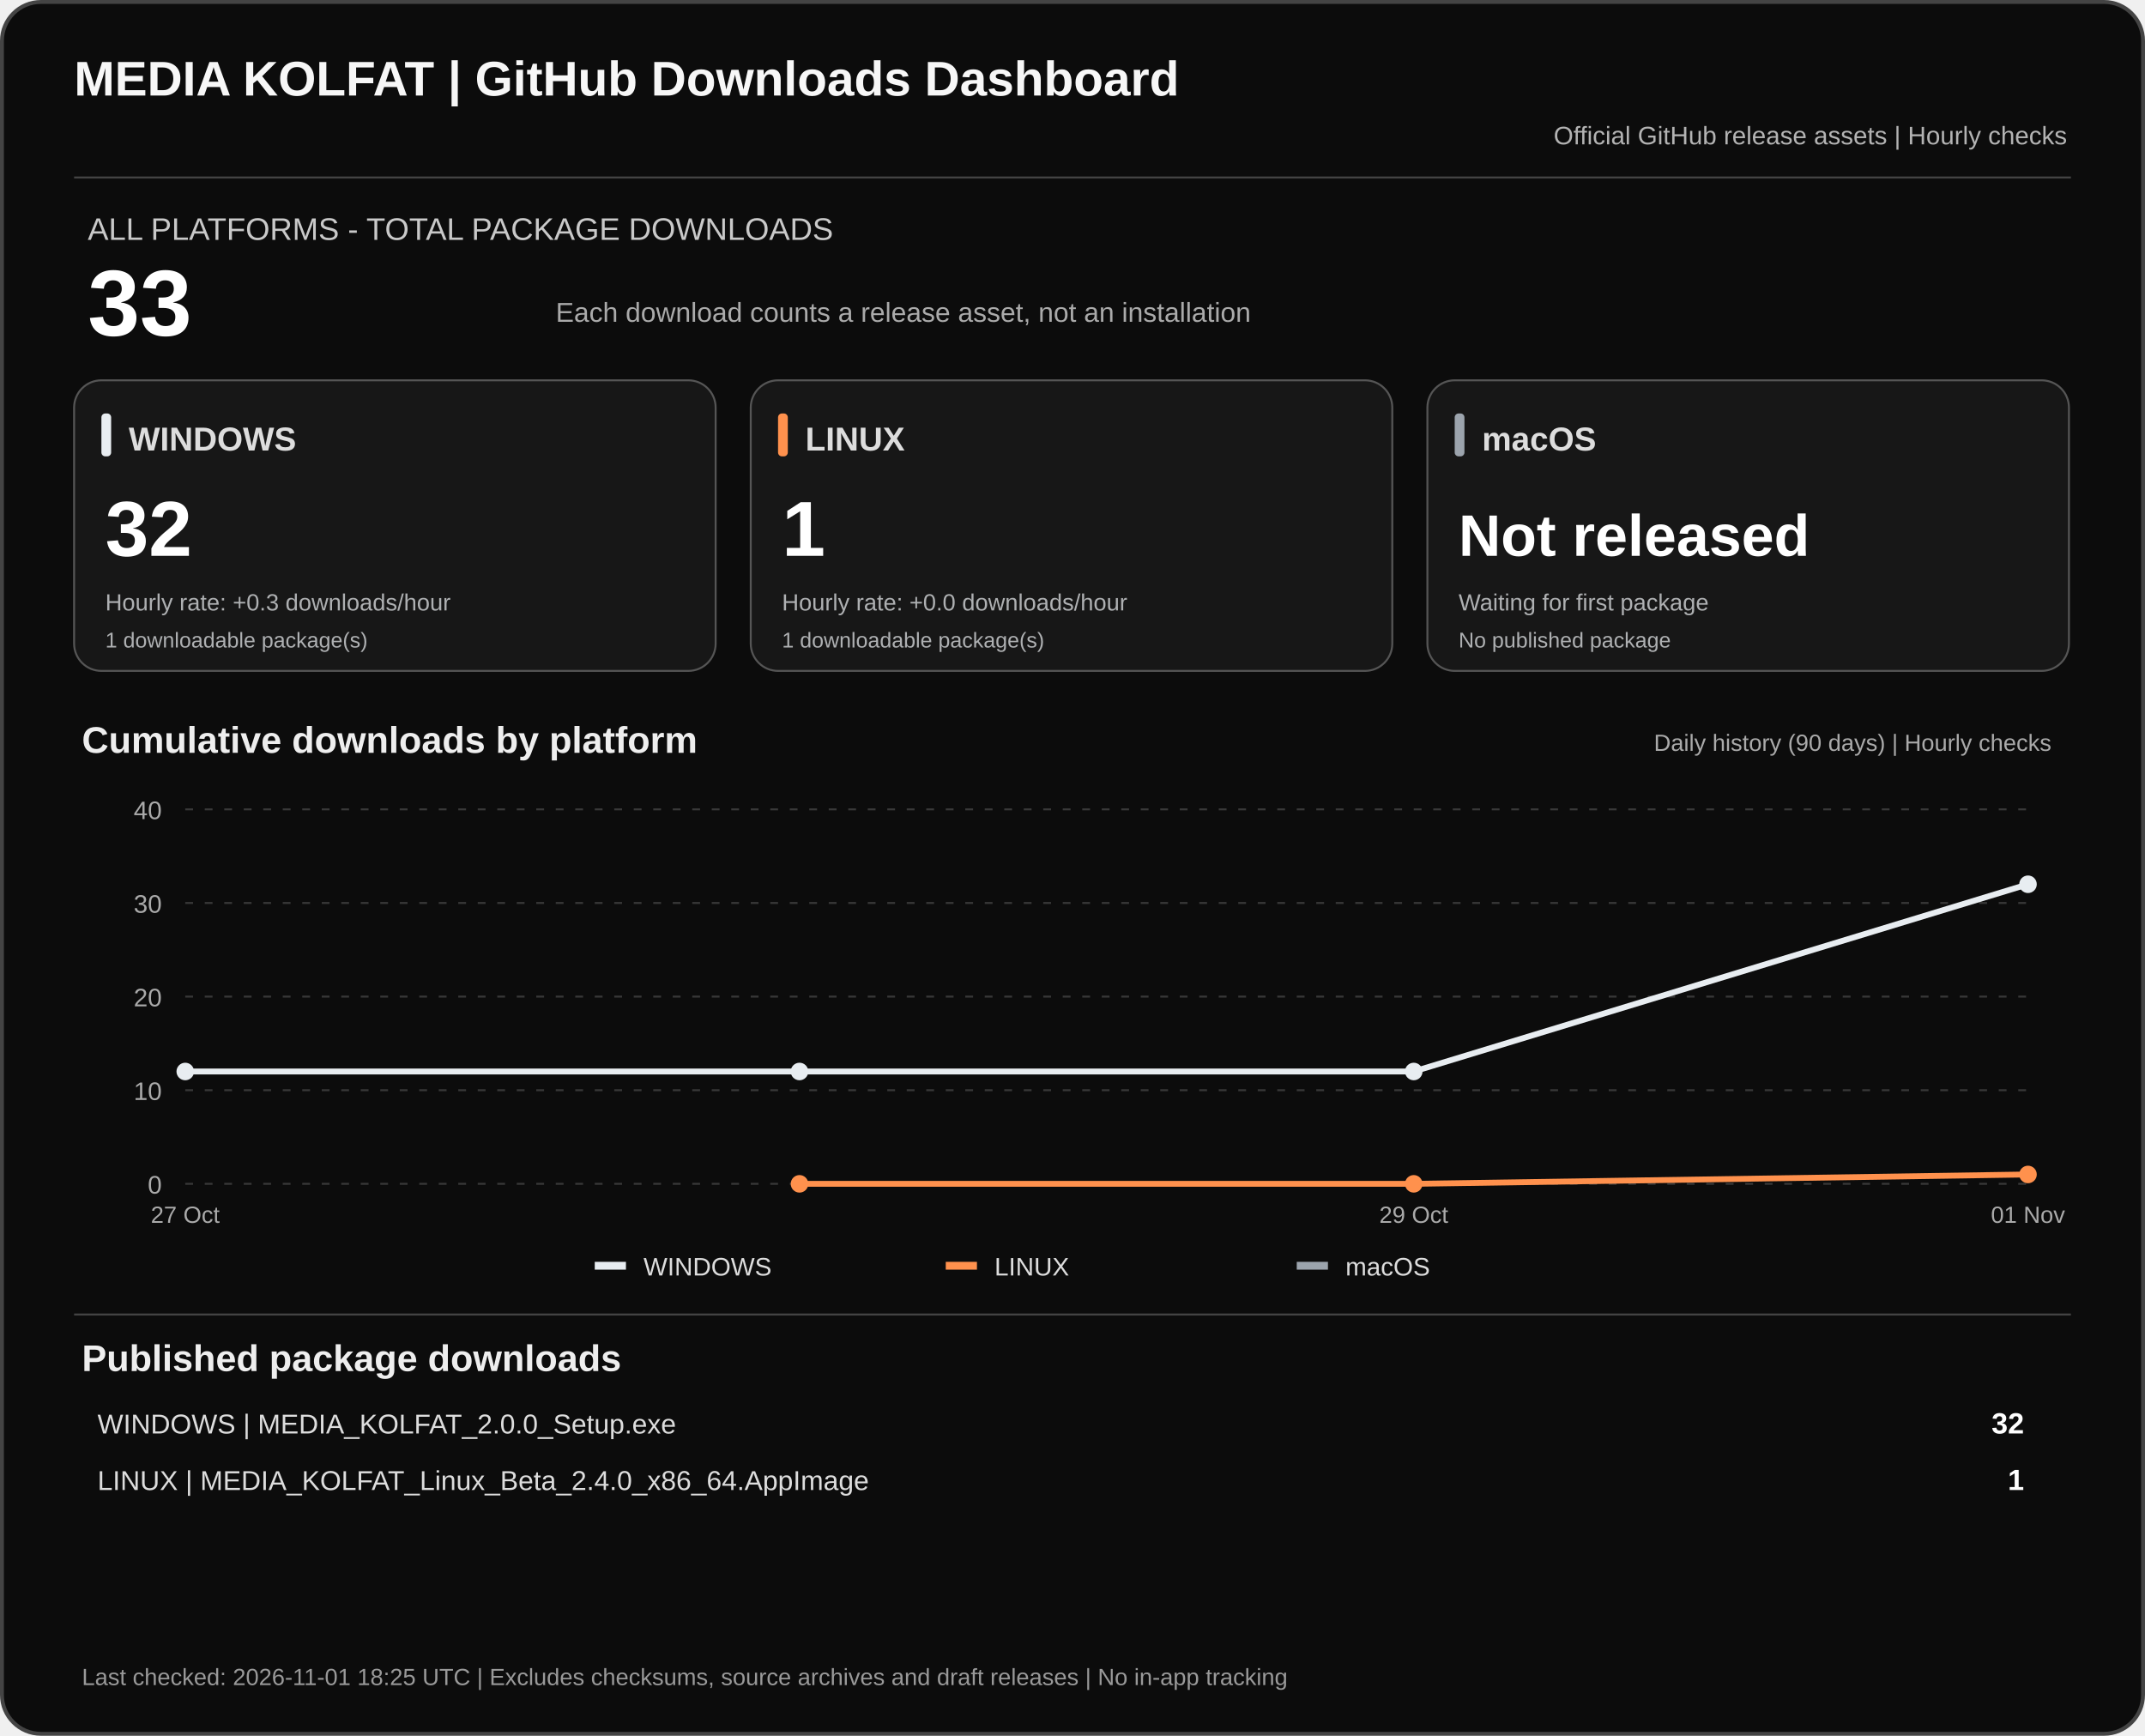
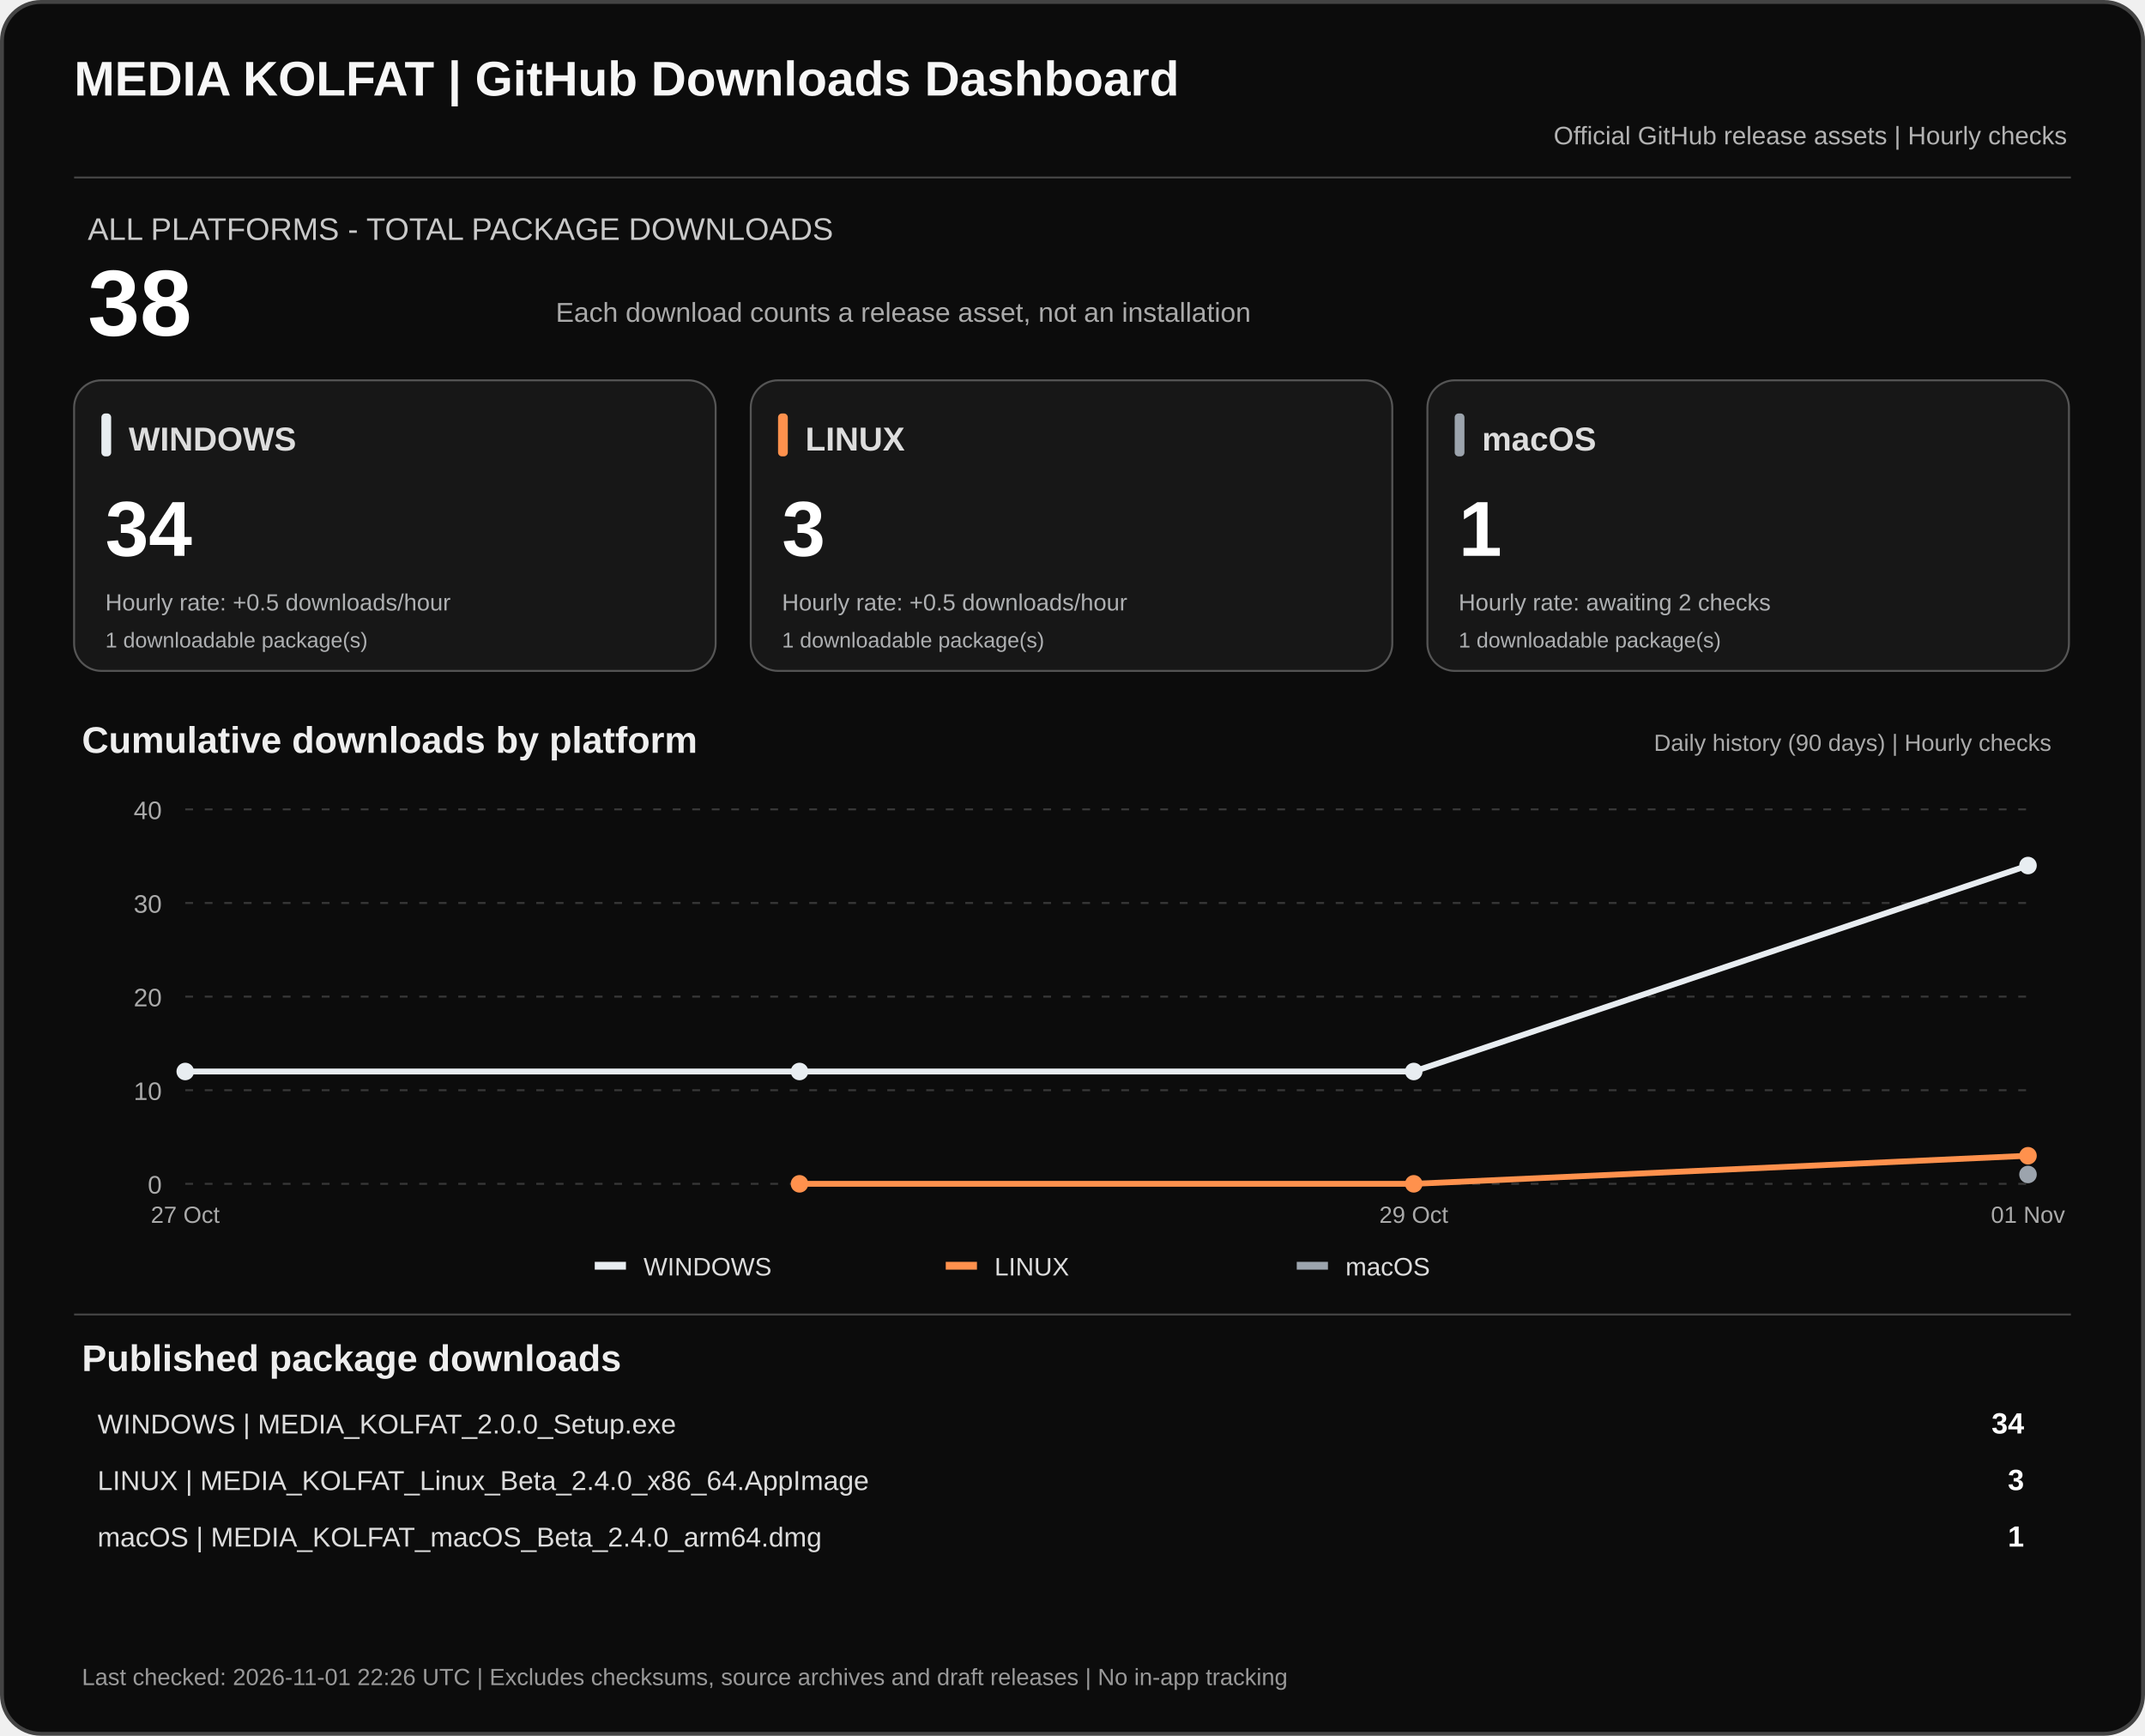
<svg xmlns="http://www.w3.org/2000/svg" width="1100" height="890" viewBox="0 0 1100 890" role="img" aria-labelledby="dashTitle dashDesc">
  <rect x="1" y="1" width="1098" height="888" rx="20" fill="#0c0c0c" stroke="#444" stroke-width="2" />
  <text x="38" y="49" fill="#f7f7f7" font-family="Arial,sans-serif" font-size="25" font-weight="700">MEDIA KOLFAT | GitHub Downloads Dashboard</text>
  <text x="1060" y="74" fill="#b3b3b3" text-anchor="end" font-family="Arial,sans-serif" font-size="13">Official GitHub release assets | Hourly checks</text>
  <path d="M38 91H1062" stroke="#444" />
  <text x="45" y="123" fill="#c9c9c9" font-family="Arial,sans-serif" font-size="16">ALL PLATFORMS - TOTAL PACKAGE DOWNLOADS</text>
-   <text x="45" y="172" fill="#fff" font-family="Arial,sans-serif" font-size="48" font-weight="700">33</text>
+   <text x="45" y="172" fill="#fff" font-family="Arial,sans-serif" font-size="48" font-weight="700">38</text>
  <text x="285" y="165" fill="#aaa" font-family="Arial,sans-serif" font-size="14">Each download counts a release asset, not an installation</text>
  <rect x="38" y="195" width="329" height="149" rx="14" fill="#171717" stroke="#555" />
  <rect x="52" y="212" width="5" height="22" rx="2" fill="#e8edf1" />
  <text x="66" y="231" fill="#ddd" font-family="Arial,sans-serif" font-size="17" font-weight="700">WINDOWS</text>
-   <text x="54" y="285" fill="#fff" font-family="Arial,sans-serif" font-size="40" font-weight="700">32</text>
-   <text x="54" y="313" fill="#aeb0b2" font-family="Arial,sans-serif" font-size="12">Hourly rate: +0.3 downloads/hour</text>
+   <text x="54" y="285" fill="#fff" font-family="Arial,sans-serif" font-size="40" font-weight="700">34</text>
+   <text x="54" y="313" fill="#aeb0b2" font-family="Arial,sans-serif" font-size="12">Hourly rate: +0.5 downloads/hour</text>
  <text x="54" y="332" fill="#aeb0b2" font-family="Arial,sans-serif" font-size="11">1 downloadable package(s)</text>
  <rect x="385" y="195" width="329" height="149" rx="14" fill="#171717" stroke="#555" />
  <rect x="399" y="212" width="5" height="22" rx="2" fill="#ff914d" />
  <text x="413" y="231" fill="#ddd" font-family="Arial,sans-serif" font-size="17" font-weight="700">LINUX</text>
-   <text x="401" y="285" fill="#fff" font-family="Arial,sans-serif" font-size="40" font-weight="700">1</text>
-   <text x="401" y="313" fill="#aeb0b2" font-family="Arial,sans-serif" font-size="12">Hourly rate: +0.0 downloads/hour</text>
+   <text x="401" y="285" fill="#fff" font-family="Arial,sans-serif" font-size="40" font-weight="700">3</text>
+   <text x="401" y="313" fill="#aeb0b2" font-family="Arial,sans-serif" font-size="12">Hourly rate: +0.5 downloads/hour</text>
  <text x="401" y="332" fill="#aeb0b2" font-family="Arial,sans-serif" font-size="11">1 downloadable package(s)</text>
  <rect x="732" y="195" width="329" height="149" rx="14" fill="#171717" stroke="#555" />
  <rect x="746" y="212" width="5" height="22" rx="2" fill="#9ca4ad" />
  <text x="760" y="231" fill="#ddd" font-family="Arial,sans-serif" font-size="17" font-weight="700">macOS</text>
-   <text x="748" y="285" fill="#fff" font-family="Arial,sans-serif" font-size="30" font-weight="700">Not released</text>
-   <text x="748" y="313" fill="#aeb0b2" font-family="Arial,sans-serif" font-size="12">Waiting for first package</text>
-   <text x="748" y="332" fill="#aeb0b2" font-family="Arial,sans-serif" font-size="11">No published package</text>
+   <text x="748" y="285" fill="#fff" font-family="Arial,sans-serif" font-size="40" font-weight="700">1</text>
+   <text x="748" y="313" fill="#aeb0b2" font-family="Arial,sans-serif" font-size="12">Hourly rate: awaiting 2 checks</text>
+   <text x="748" y="332" fill="#aeb0b2" font-family="Arial,sans-serif" font-size="11">1 downloadable package(s)</text>
  <text x="42" y="386" fill="#eee" font-family="Arial,sans-serif" font-size="19" font-weight="700">Cumulative downloads by platform</text>
  <text x="1052" y="385" fill="#aaa" text-anchor="end" font-family="Arial,sans-serif" font-size="12">Daily history (90 days) | Hourly checks</text>
  <path d="M95 607.0H1040" stroke="#383838" stroke-dasharray="4 6" />
  <text x="83" y="612.0" text-anchor="end" fill="#aaa" font-family="Arial,sans-serif" font-size="13">0</text>
  <path d="M95 559.0H1040" stroke="#383838" stroke-dasharray="4 6" />
  <text x="83" y="564.0" text-anchor="end" fill="#aaa" font-family="Arial,sans-serif" font-size="13">10</text>
  <path d="M95 511.0H1040" stroke="#383838" stroke-dasharray="4 6" />
  <text x="83" y="516.0" text-anchor="end" fill="#aaa" font-family="Arial,sans-serif" font-size="13">20</text>
  <path d="M95 463.0H1040" stroke="#383838" stroke-dasharray="4 6" />
  <text x="83" y="468.0" text-anchor="end" fill="#aaa" font-family="Arial,sans-serif" font-size="13">30</text>
  <path d="M95 415.0H1040" stroke="#383838" stroke-dasharray="4 6" />
  <text x="83" y="420.0" text-anchor="end" fill="#aaa" font-family="Arial,sans-serif" font-size="13">40</text>
-   <polyline points="95.0,549.4 410.0,549.4 725.0,549.4 1040.0,453.4" fill="none" stroke="#e8edf1" stroke-width="3" stroke-linejoin="round" />
+   <polyline points="95.0,549.4 410.0,549.4 725.0,549.4 1040.0,443.8" fill="none" stroke="#e8edf1" stroke-width="3" stroke-linejoin="round" />
  <circle cx="95.0" cy="549.4" r="4.5" fill="#e8edf1" />
  <circle cx="410.0" cy="549.4" r="4.5" fill="#e8edf1" />
  <circle cx="725.0" cy="549.4" r="4.5" fill="#e8edf1" />
-   <circle cx="1040.0" cy="453.4" r="4.5" fill="#e8edf1" />
-   <polyline points="410.0,607.0 725.0,607.0 1040.0,602.2" fill="none" stroke="#ff914d" stroke-width="3" stroke-linejoin="round" />
+   <circle cx="1040.0" cy="443.8" r="4.5" fill="#e8edf1" />
+   <polyline points="410.0,607.0 725.0,607.0 1040.0,592.6" fill="none" stroke="#ff914d" stroke-width="3" stroke-linejoin="round" />
  <circle cx="410.0" cy="607.0" r="4.5" fill="#ff914d" />
  <circle cx="725.0" cy="607.0" r="4.5" fill="#ff914d" />
-   <circle cx="1040.0" cy="602.2" r="4.5" fill="#ff914d" />
+   <circle cx="1040.0" cy="592.6" r="4.5" fill="#ff914d" />
+   <circle cx="1040.0" cy="602.2" r="4.5" fill="#9ca4ad" />
  <text x="95.0" y="627" text-anchor="middle" fill="#aaa" font-family="Arial,sans-serif" font-size="12">27 Oct</text>
  <text x="725.0" y="627" text-anchor="middle" fill="#aaa" font-family="Arial,sans-serif" font-size="12">29 Oct</text>
  <text x="1040.0" y="627" text-anchor="middle" fill="#aaa" font-family="Arial,sans-serif" font-size="12">01 Nov</text>
  <rect x="305" y="647" width="16" height="4" fill="#e8edf1" />
  <text x="330" y="654" fill="#ddd" font-family="Arial,sans-serif" font-size="13">WINDOWS</text>
  <rect x="485" y="647" width="16" height="4" fill="#ff914d" />
  <text x="510" y="654" fill="#ddd" font-family="Arial,sans-serif" font-size="13">LINUX</text>
  <rect x="665" y="647" width="16" height="4" fill="#9ca4ad" />
  <text x="690" y="654" fill="#ddd" font-family="Arial,sans-serif" font-size="13">macOS</text>
  <path d="M38 674H1062" stroke="#444" />
  <text x="42" y="703" fill="#eee" font-family="Arial,sans-serif" font-size="19" font-weight="700">Published package downloads</text>
  <text x="50" y="735" fill="#ddd" font-family="Arial,sans-serif" font-size="14">WINDOWS  |  MEDIA_KOLFAT_2.0.0_Setup.exe</text>
-   <text x="1038" y="735" fill="#fff" text-anchor="end" font-family="Arial,sans-serif" font-size="15" font-weight="700">32</text>
+   <text x="1038" y="735" fill="#fff" text-anchor="end" font-family="Arial,sans-serif" font-size="15" font-weight="700">34</text>
  <text x="50" y="764" fill="#ddd" font-family="Arial,sans-serif" font-size="14">LINUX  |  MEDIA_KOLFAT_Linux_Beta_2.4.0_x86_64.AppImage</text>
-   <text x="1038" y="764" fill="#fff" text-anchor="end" font-family="Arial,sans-serif" font-size="15" font-weight="700">1</text>
-   <text x="42" y="864" fill="#999" font-family="Arial,sans-serif" font-size="12">Last checked: 2026-11-01 18:25 UTC  |  Excludes checksums, source archives and draft releases  |  No in-app tracking</text>
+   <text x="1038" y="764" fill="#fff" text-anchor="end" font-family="Arial,sans-serif" font-size="15" font-weight="700">3</text>
+   <text x="50" y="793" fill="#ddd" font-family="Arial,sans-serif" font-size="14">macOS  |  MEDIA_KOLFAT_macOS_Beta_2.4.0_arm64.dmg</text>
+   <text x="1038" y="793" fill="#fff" text-anchor="end" font-family="Arial,sans-serif" font-size="15" font-weight="700">1</text>
+   <text x="42" y="864" fill="#999" font-family="Arial,sans-serif" font-size="12">Last checked: 2026-11-01 22:26 UTC  |  Excludes checksums, source archives and draft releases  |  No in-app tracking</text>
</svg>
